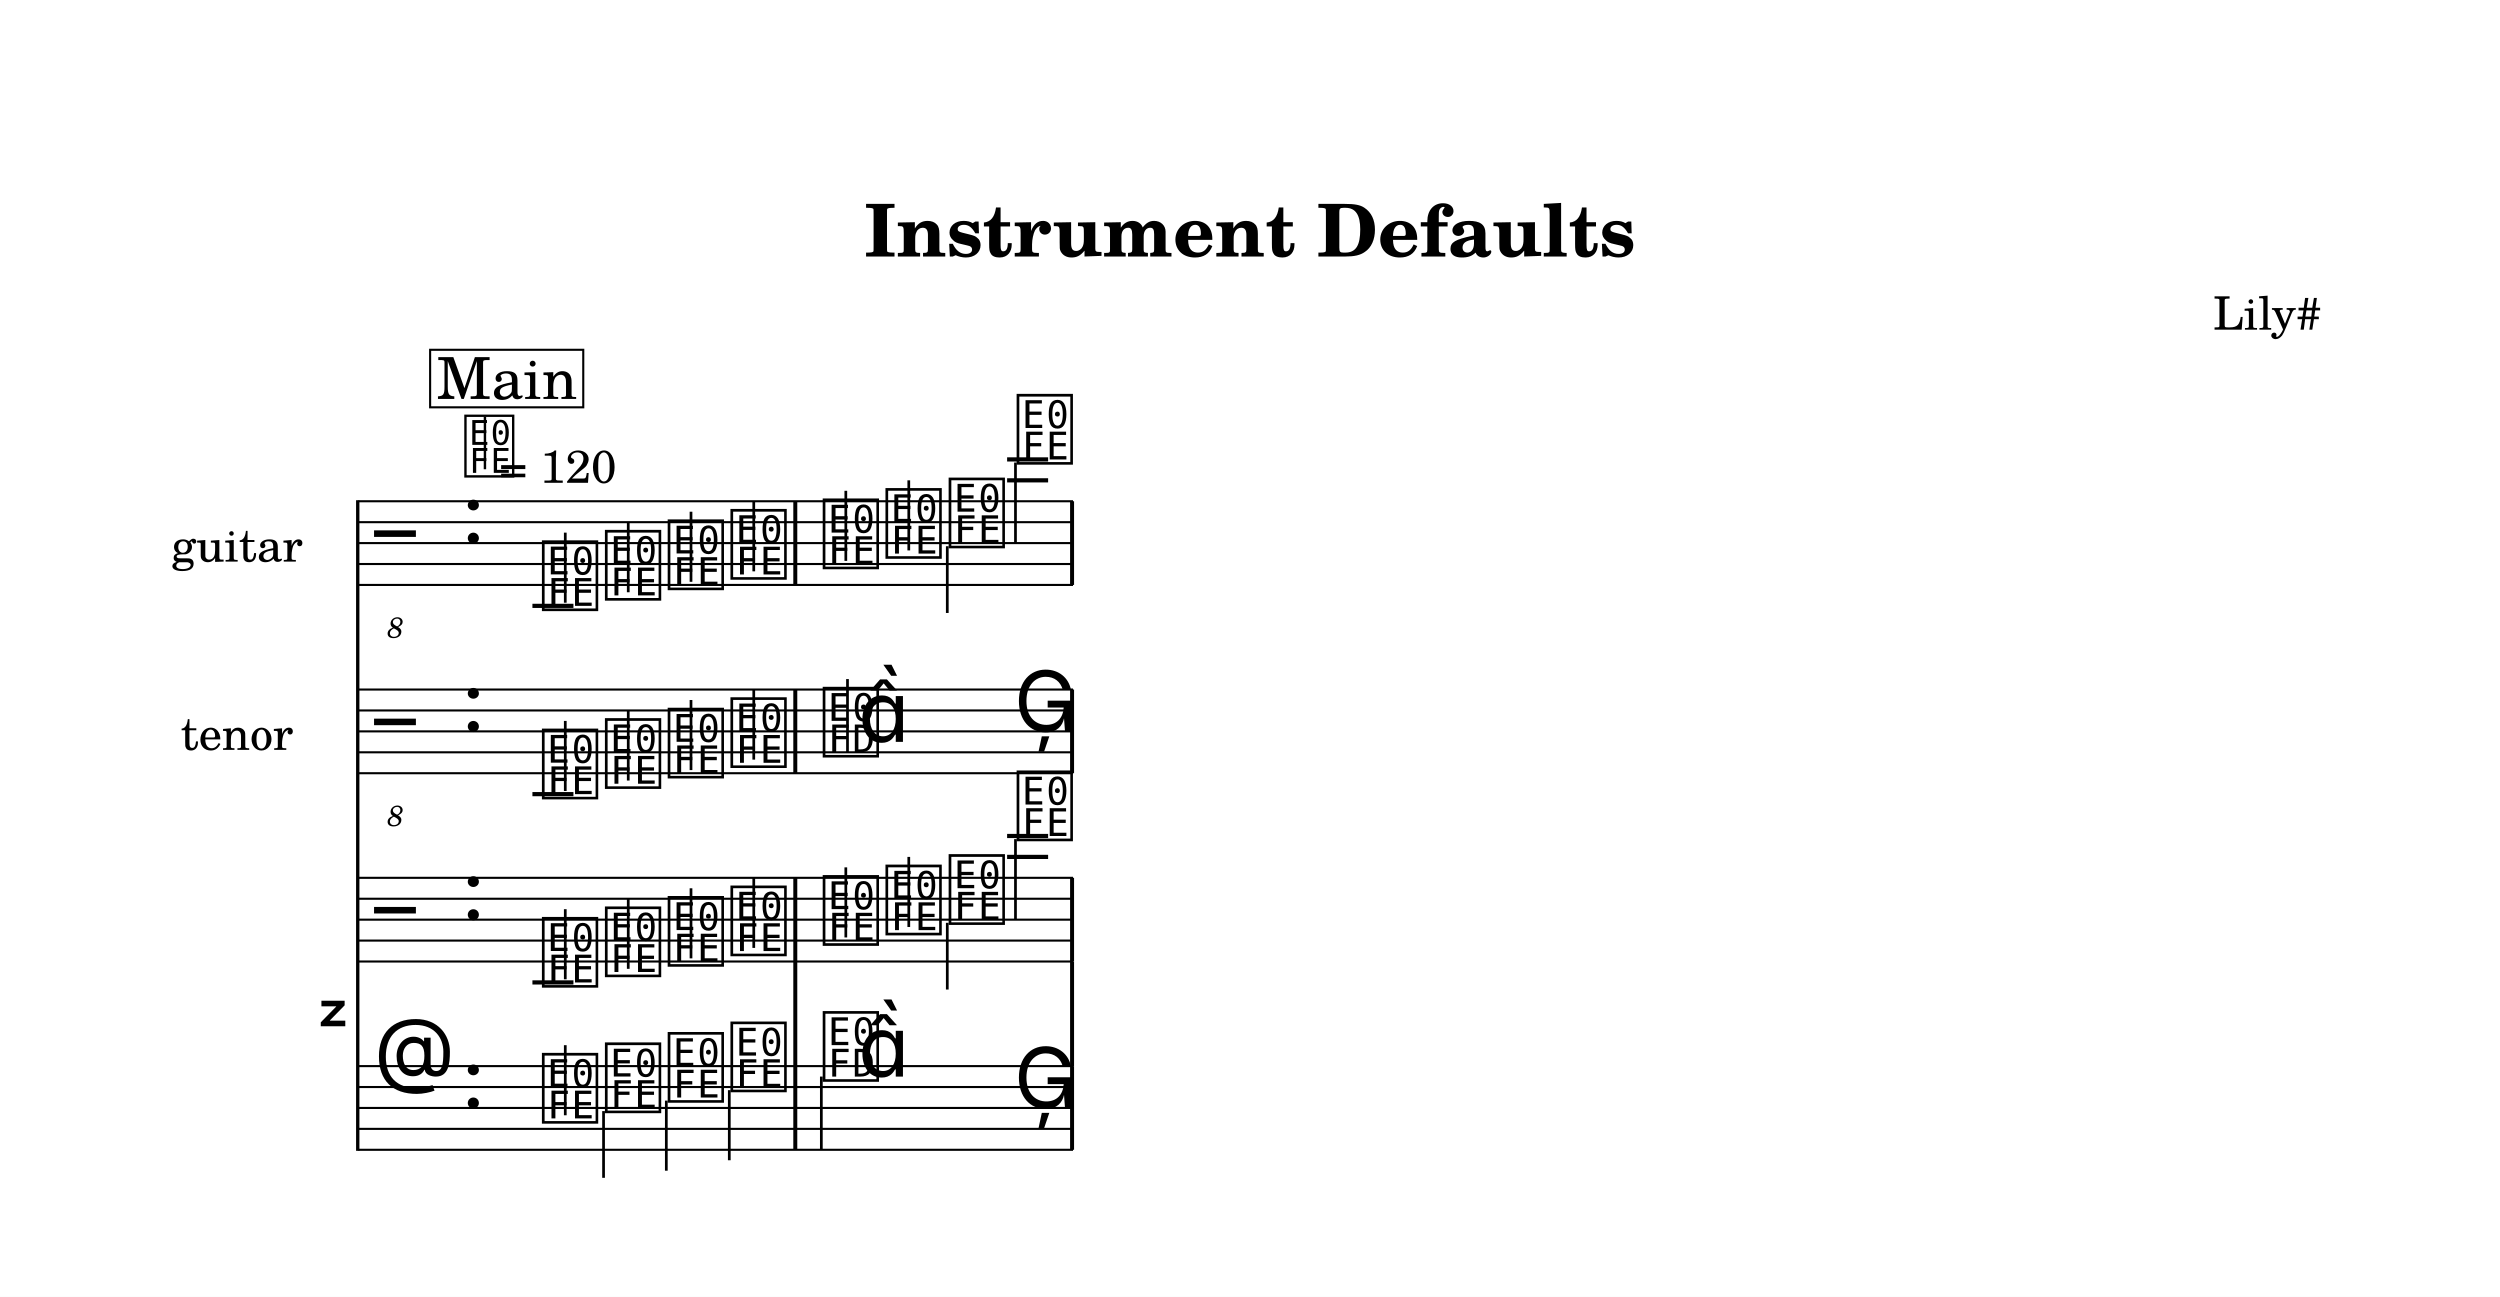
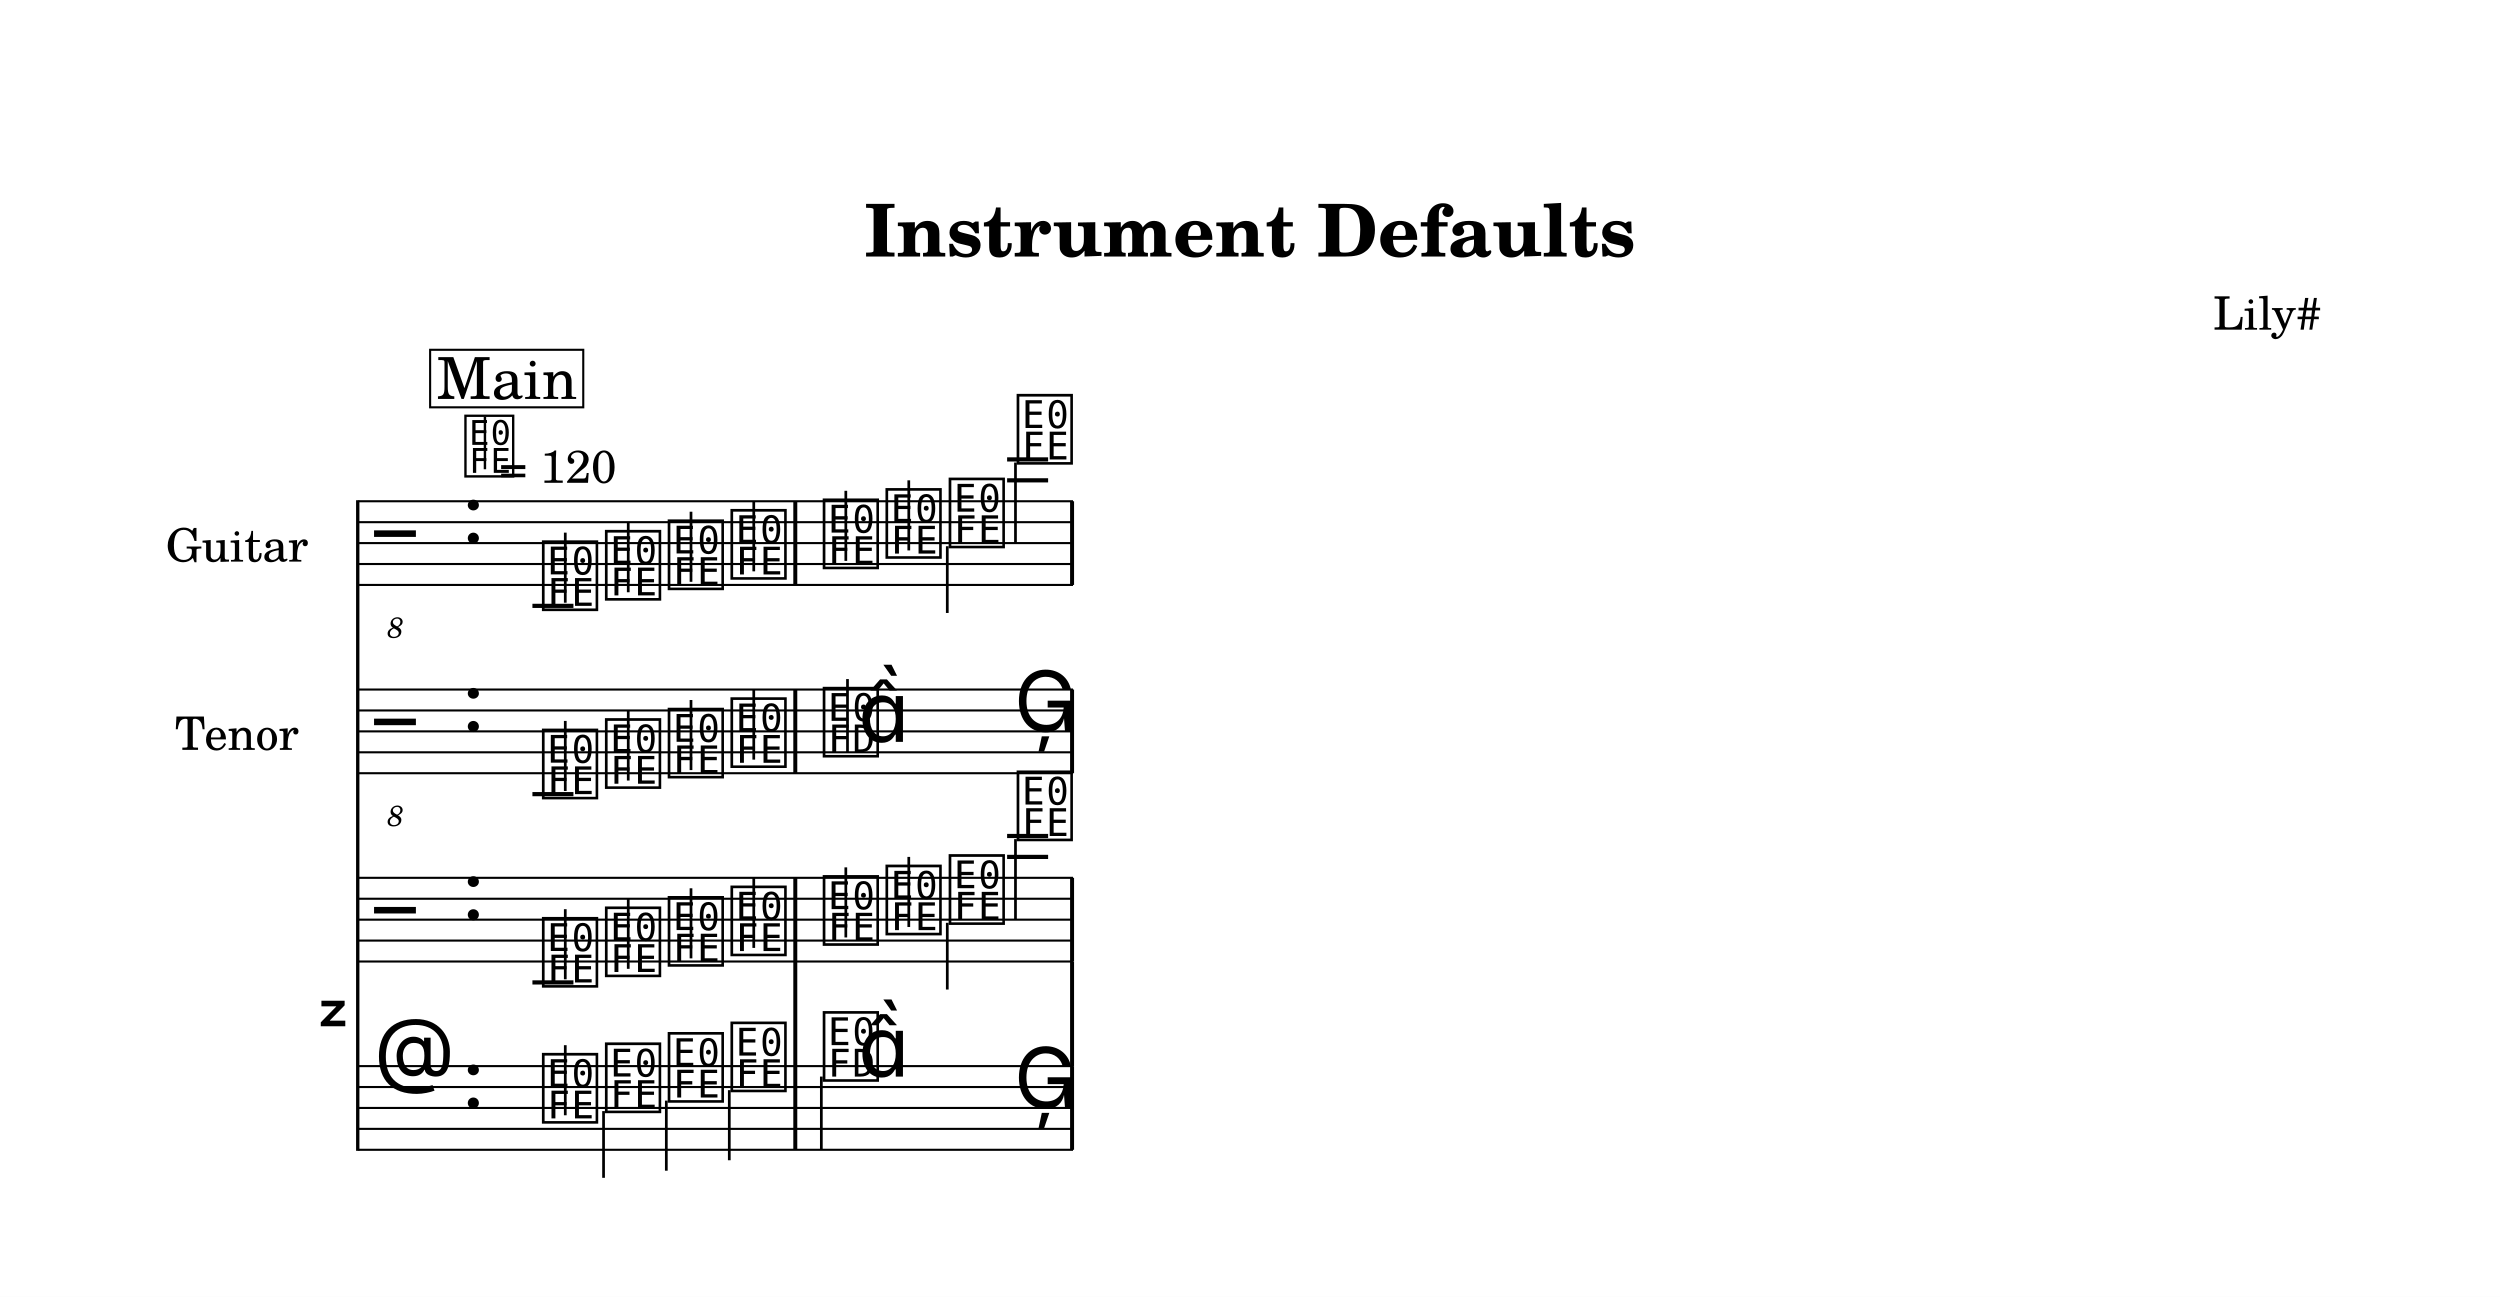
<svg xmlns="http://www.w3.org/2000/svg" width="1195.0" height="619.9" viewBox="0 0 119.50 61.99" font-family="TeX Gyre Schola, serif">
  <style>
  @font-face { font-family: 'Emmentaler'; src: local('Emmentaler'); }
  .music { font-family: 'Emmentaler', serif; }
</style>
  <rect x="0" y="0" width="119.50" height="61.99" fill="#FFFFFF" />
  <text x="59.75" y="12.26" font-size="3.49" font-weight="bold" text-anchor="middle" data-pos="96">Instrument Defaults</text>
  <text x="110.97" y="15.76" font-size="2.20" text-anchor="end" data-pos="127">Lily#</text>
  <g transform="translate(8.54,0.00) scale(1,1)">
    <text x="8.18" y="48.46" font-size="4.00" font-family="Emmentaler-Brace" text-anchor="end"></text>
-     <text x="5.94" y="25.96" font-size="2.20" text-anchor="end" dominant-baseline="central">guitar</text>
-     <text x="5.48" y="34.96" font-size="2.20" text-anchor="end" dominant-baseline="central">tenor</text>
+     <text x="6.20" y="25.96" font-size="2.20" text-anchor="end" dominant-baseline="central">Guitar</text>
+     <text x="5.75" y="34.96" font-size="2.20" text-anchor="end" dominant-baseline="central">Tenor</text>
    <line x1="8.56" y1="23.91" x2="8.56" y2="55.01" stroke="#000000" stroke-width="0.160" />
    <rect x="29.38" y="45.96" width="0.19" height="5.00" />
    <rect x="42.61" y="45.96" width="0.19" height="5.00" />
    <line x1="8.59" y1="23.96" x2="42.75" y2="23.96" stroke="#000000" stroke-width="0.100" />
    <line x1="8.59" y1="24.96" x2="42.75" y2="24.96" stroke="#000000" stroke-width="0.100" />
    <line x1="8.59" y1="25.96" x2="42.75" y2="25.96" stroke="#000000" stroke-width="0.100" />
    <line x1="8.59" y1="26.96" x2="42.75" y2="26.96" stroke="#000000" stroke-width="0.100" />
    <line x1="8.59" y1="27.96" x2="42.75" y2="27.96" stroke="#000000" stroke-width="0.100" />
    <text class="music" x="9.34" y="26.96" font-size="4.00"></text>
    <text x="10.36" y="30.49" font-size="1.39" font-style="italic" text-anchor="middle">8</text>
    <text class="music" x="13.54" y="25.96" font-size="4.00" data-pos="151"></text>
    <line x1="16.91" y1="28.96" x2="18.87" y2="28.96" stroke="#000000" stroke-width="0.200" />
    <line x1="39.60" y1="22.96" x2="41.56" y2="22.96" stroke="#000000" stroke-width="0.200" />
    <line x1="39.60" y1="21.96" x2="41.56" y2="21.96" stroke="#000000" stroke-width="0.200" />
    <text class="music" x="17.24" y="28.96" font-size="4.00" data-pos="484"></text>
    <line x1="18.48" y1="28.81" x2="18.48" y2="25.46" stroke="#000000" stroke-width="0.130" />
    <text class="music" x="20.25" y="28.46" font-size="4.00" data-pos="487"></text>
    <line x1="21.49" y1="28.31" x2="21.49" y2="24.96" stroke="#000000" stroke-width="0.130" />
    <text class="music" x="23.25" y="27.96" font-size="4.00" data-pos="489"></text>
    <line x1="24.49" y1="27.81" x2="24.49" y2="24.46" stroke="#000000" stroke-width="0.130" />
    <text class="music" x="26.25" y="27.46" font-size="4.00" data-pos="491"></text>
    <line x1="27.49" y1="27.31" x2="27.49" y2="23.96" stroke="#000000" stroke-width="0.130" />
    <text class="music" x="30.66" y="26.96" font-size="4.00" data-pos="495"></text>
    <line x1="31.89" y1="26.81" x2="31.89" y2="23.46" stroke="#000000" stroke-width="0.130" />
    <text class="music" x="33.66" y="26.46" font-size="4.00" data-pos="498"></text>
    <line x1="34.90" y1="26.31" x2="34.90" y2="22.96" stroke="#000000" stroke-width="0.130" />
    <text class="music" x="36.68" y="25.96" font-size="4.00" data-pos="500"></text>
    <line x1="36.74" y1="26.11" x2="36.74" y2="29.30" stroke="#000000" stroke-width="0.130" />
    <text class="music" x="39.93" y="21.96" font-size="4.00" data-pos="502"></text>
    <line x1="40.00" y1="22.11" x2="40.00" y2="25.96" stroke="#000000" stroke-width="0.130" />
    <rect x="29.38" y="23.96" width="0.19" height="4.00" data-pos="493" />
    <rect x="42.61" y="23.96" width="0.19" height="4.00" data-pos="505" />
    <line x1="8.59" y1="32.96" x2="42.75" y2="32.96" stroke="#000000" stroke-width="0.100" />
    <line x1="8.59" y1="33.96" x2="42.75" y2="33.96" stroke="#000000" stroke-width="0.100" />
    <line x1="8.59" y1="34.96" x2="42.75" y2="34.96" stroke="#000000" stroke-width="0.100" />
    <line x1="8.59" y1="35.96" x2="42.75" y2="35.96" stroke="#000000" stroke-width="0.100" />
    <line x1="8.59" y1="36.96" x2="42.75" y2="36.96" stroke="#000000" stroke-width="0.100" />
    <text class="music" x="9.34" y="35.96" font-size="4.00"></text>
    <text x="10.36" y="39.49" font-size="1.39" font-style="italic" text-anchor="middle">8</text>
    <text class="music" x="13.54" y="34.96" font-size="4.00" data-pos="151"></text>
    <line x1="16.91" y1="37.96" x2="18.87" y2="37.96" stroke="#000000" stroke-width="0.200" />
    <text class="music" x="17.24" y="37.96" font-size="4.00" data-pos="531"></text>
    <line x1="18.48" y1="37.81" x2="18.48" y2="34.46" stroke="#000000" stroke-width="0.130" />
    <text class="music" x="20.25" y="37.46" font-size="4.00" data-pos="534"></text>
    <line x1="21.49" y1="37.31" x2="21.49" y2="33.96" stroke="#000000" stroke-width="0.130" />
    <text class="music" x="23.25" y="36.96" font-size="4.00" data-pos="536"></text>
    <line x1="24.49" y1="36.81" x2="24.49" y2="33.46" stroke="#000000" stroke-width="0.130" />
    <text class="music" x="26.25" y="36.46" font-size="4.00" data-pos="538"></text>
    <line x1="27.49" y1="36.31" x2="27.49" y2="32.96" stroke="#000000" stroke-width="0.130" />
    <text class="music" x="30.66" y="35.96" font-size="4.00" data-pos="542"></text>
    <line x1="31.97" y1="35.96" x2="31.97" y2="32.46" stroke="#000000" stroke-width="0.130" />
    <text class="music" x="32.48" y="35.46" font-size="4.00"></text>
    <text class="music" x="39.93" y="34.96" font-size="4.00" data-pos="546"></text>
    <rect x="29.38" y="32.96" width="0.19" height="4.00" data-pos="540" />
    <rect x="42.61" y="32.96" width="0.19" height="4.00" data-pos="549" />
    <line x1="8.59" y1="41.96" x2="42.75" y2="41.96" stroke="#000000" stroke-width="0.100" />
    <line x1="8.59" y1="42.96" x2="42.75" y2="42.96" stroke="#000000" stroke-width="0.100" />
    <line x1="8.59" y1="43.96" x2="42.75" y2="43.96" stroke="#000000" stroke-width="0.100" />
    <line x1="8.59" y1="44.96" x2="42.75" y2="44.96" stroke="#000000" stroke-width="0.100" />
    <line x1="8.59" y1="45.96" x2="42.75" y2="45.96" stroke="#000000" stroke-width="0.100" />
    <text class="music" x="9.34" y="44.96" font-size="4.00" data-pos="383"></text>
    <text class="music" x="13.54" y="43.96" font-size="4.00" data-pos="151"></text>
    <line x1="16.91" y1="46.96" x2="18.87" y2="46.96" stroke="#000000" stroke-width="0.200" />
    <line x1="39.60" y1="40.96" x2="41.56" y2="40.96" stroke="#000000" stroke-width="0.200" />
    <line x1="39.60" y1="39.96" x2="41.56" y2="39.96" stroke="#000000" stroke-width="0.200" />
    <text class="music" x="17.24" y="46.96" font-size="4.00" data-pos="576"></text>
    <line x1="18.48" y1="46.81" x2="18.48" y2="43.46" stroke="#000000" stroke-width="0.130" />
    <text class="music" x="20.25" y="46.46" font-size="4.00" data-pos="579"></text>
    <line x1="21.49" y1="46.31" x2="21.49" y2="42.96" stroke="#000000" stroke-width="0.130" />
    <text class="music" x="23.25" y="45.96" font-size="4.00" data-pos="581"></text>
    <line x1="24.49" y1="45.81" x2="24.49" y2="42.46" stroke="#000000" stroke-width="0.130" />
    <text class="music" x="26.25" y="45.46" font-size="4.00" data-pos="583"></text>
    <line x1="27.49" y1="45.31" x2="27.49" y2="41.96" stroke="#000000" stroke-width="0.130" />
    <text class="music" x="30.66" y="44.96" font-size="4.00" data-pos="587"></text>
    <line x1="31.89" y1="44.81" x2="31.89" y2="41.46" stroke="#000000" stroke-width="0.130" />
    <text class="music" x="33.66" y="44.46" font-size="4.00" data-pos="590"></text>
    <line x1="34.90" y1="44.31" x2="34.90" y2="40.96" stroke="#000000" stroke-width="0.130" />
    <text class="music" x="36.68" y="43.96" font-size="4.00" data-pos="592"></text>
    <line x1="36.74" y1="44.11" x2="36.74" y2="47.30" stroke="#000000" stroke-width="0.130" />
    <text class="music" x="39.93" y="39.96" font-size="4.00" data-pos="594"></text>
    <line x1="40.00" y1="40.11" x2="40.00" y2="43.96" stroke="#000000" stroke-width="0.130" />
    <rect x="29.38" y="41.96" width="0.19" height="4.00" data-pos="585" />
    <rect x="42.61" y="41.96" width="0.19" height="4.00" data-pos="597" />
    <line x1="8.59" y1="50.96" x2="42.75" y2="50.96" stroke="#000000" stroke-width="0.100" />
    <line x1="8.59" y1="51.96" x2="42.75" y2="51.96" stroke="#000000" stroke-width="0.100" />
    <line x1="8.59" y1="52.96" x2="42.75" y2="52.96" stroke="#000000" stroke-width="0.100" />
    <line x1="8.59" y1="53.96" x2="42.75" y2="53.96" stroke="#000000" stroke-width="0.100" />
    <line x1="8.59" y1="54.96" x2="42.75" y2="54.96" stroke="#000000" stroke-width="0.100" />
    <text class="music" x="9.34" y="51.96" font-size="4.00" data-pos="445"></text>
    <text class="music" x="13.54" y="52.96" font-size="4.00" data-pos="151"></text>
    <text class="music" x="17.24" y="53.46" font-size="4.00" data-pos="622"></text>
    <line x1="18.48" y1="53.31" x2="18.48" y2="49.96" stroke="#000000" stroke-width="0.130" />
    <text class="music" x="20.25" y="52.96" font-size="4.00" data-pos="625"></text>
    <line x1="20.31" y1="53.11" x2="20.31" y2="56.30" stroke="#000000" stroke-width="0.130" />
    <text class="music" x="23.25" y="52.46" font-size="4.00" data-pos="627"></text>
    <line x1="23.31" y1="52.61" x2="23.31" y2="55.96" stroke="#000000" stroke-width="0.130" />
    <text class="music" x="26.25" y="51.96" font-size="4.00" data-pos="629"></text>
    <line x1="26.32" y1="52.11" x2="26.32" y2="55.46" stroke="#000000" stroke-width="0.130" />
    <text class="music" x="30.66" y="51.46" font-size="4.00" data-pos="633"></text>
    <line x1="30.72" y1="51.46" x2="30.72" y2="54.96" stroke="#000000" stroke-width="0.130" />
    <text class="music" x="32.48" y="51.46" font-size="4.00"></text>
    <text class="music" x="39.93" y="52.96" font-size="4.00" data-pos="637"></text>
    <rect x="29.38" y="50.96" width="0.19" height="4.00" data-pos="631" />
    <rect x="42.61" y="50.96" width="0.19" height="4.00" data-pos="640" />
    <text class="music" x="13.54" y="22.60" font-size="3.56" data-pos="142"></text>
    <line x1="14.64" y1="22.43" x2="14.64" y2="19.92" stroke="#000000" stroke-width="0.116" data-pos="142" />
    <text x="15.32" y="23.08" font-size="2.20" data-pos="142">= 120</text>
    <rect x="12.02" y="16.72" width="7.32" height="2.75" fill="#FFFFFF" stroke="#000000" stroke-width="0.100" data-pos="645" />
    <text x="15.69" y="19.07" font-size="2.77" text-anchor="middle" data-pos="645">Main</text>
  </g>
</svg>
